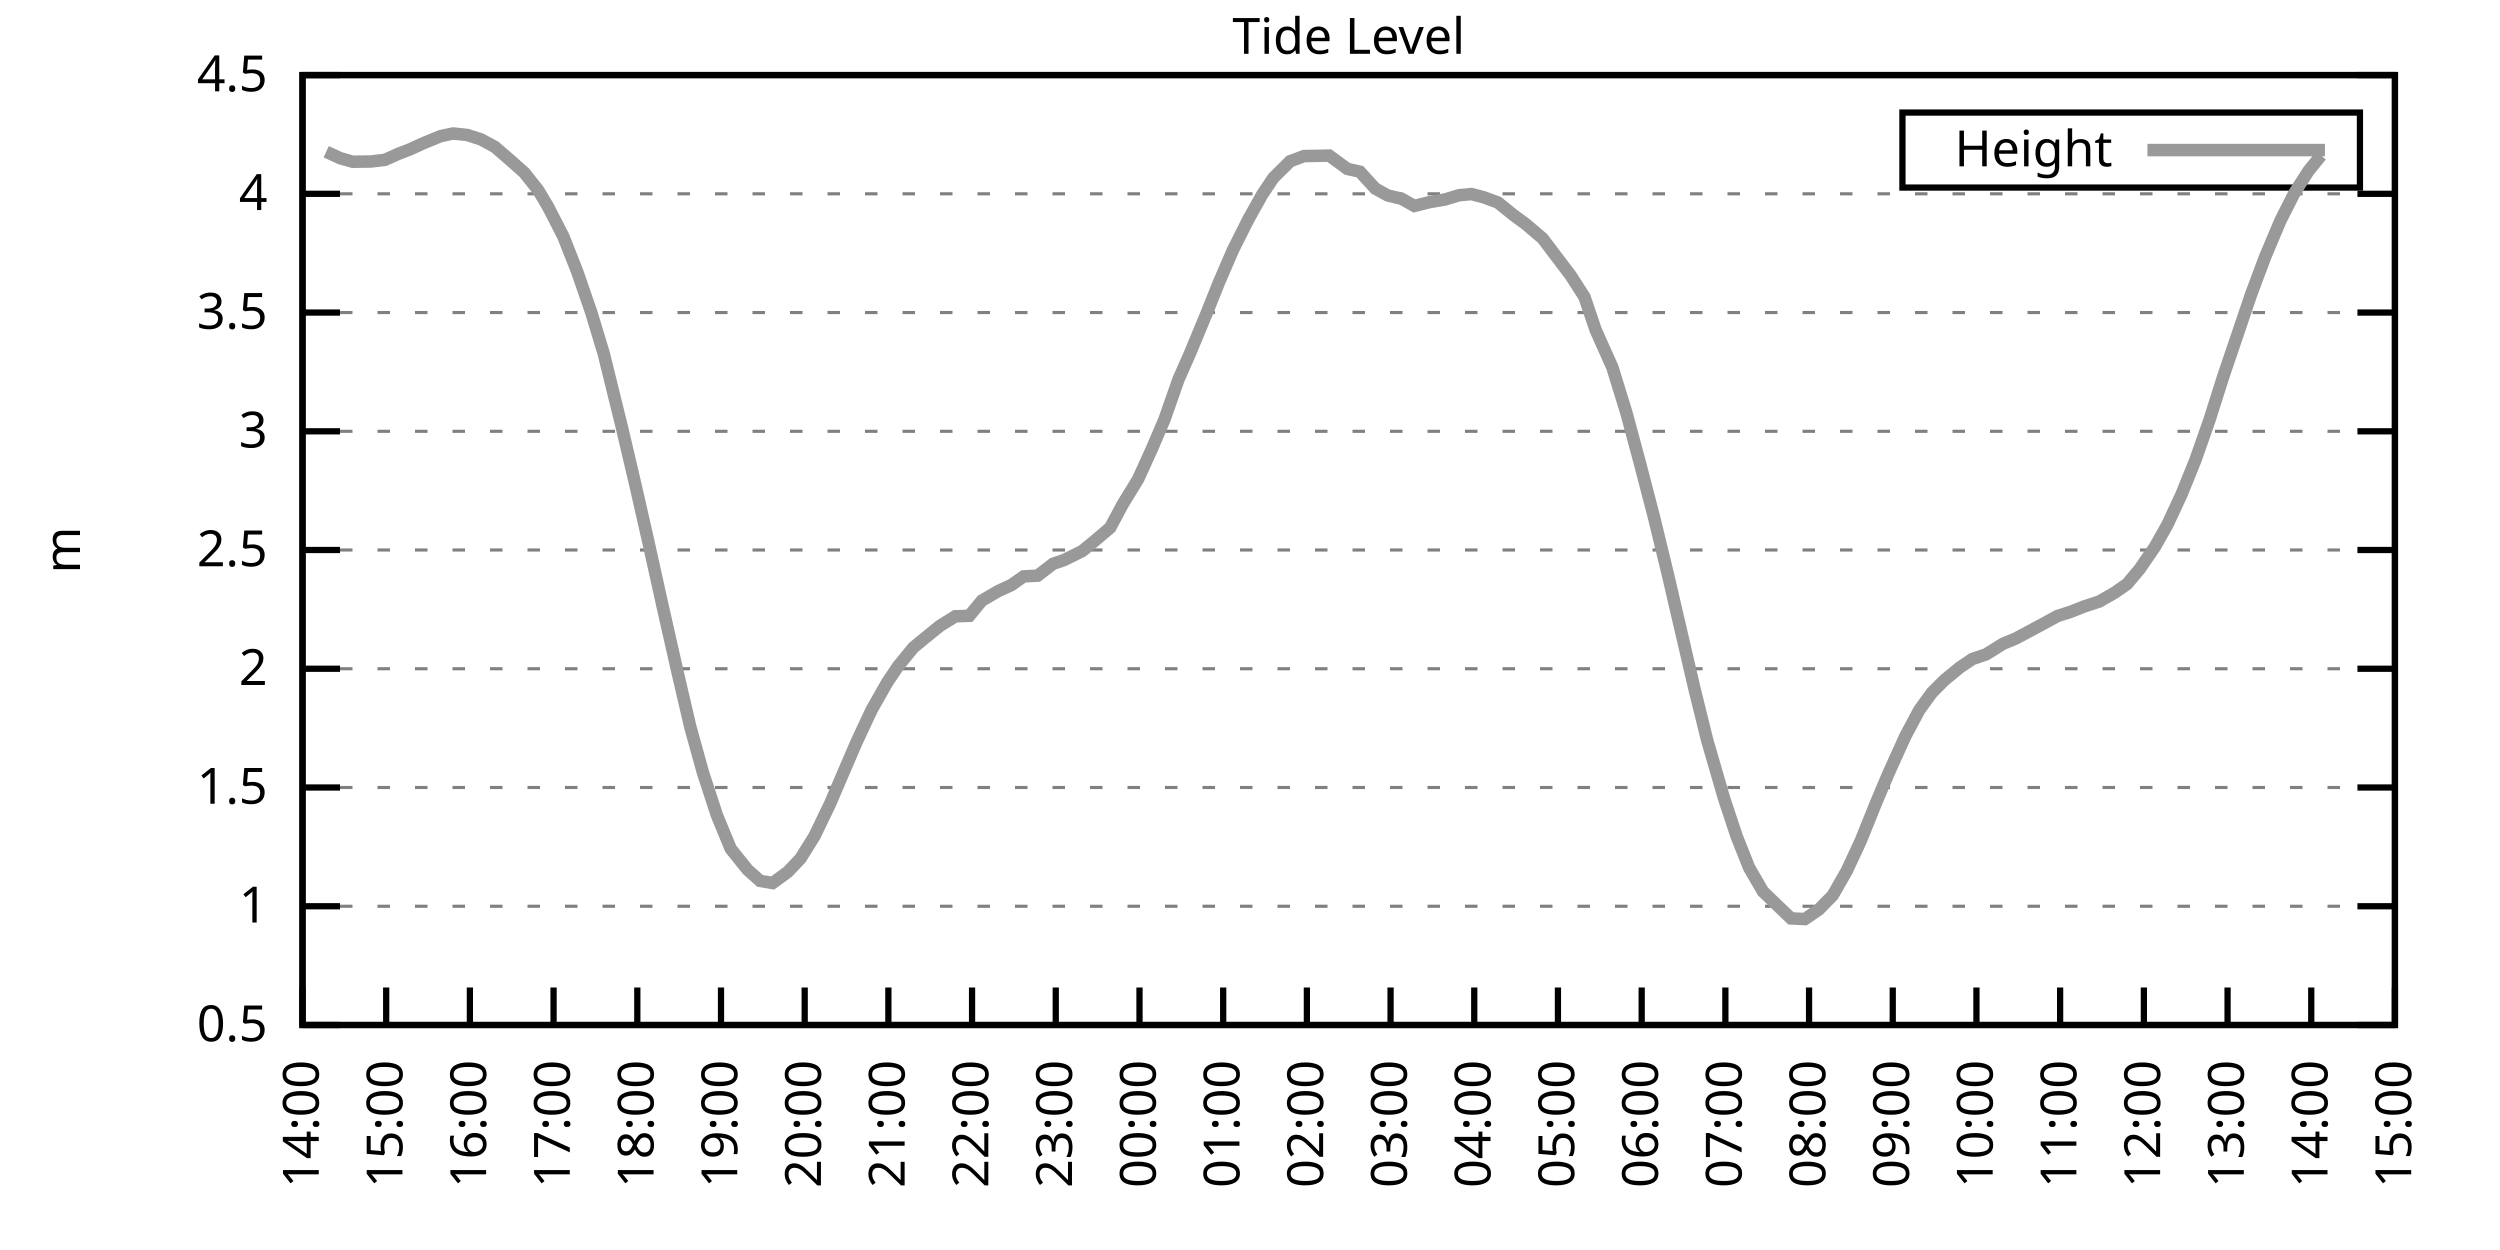
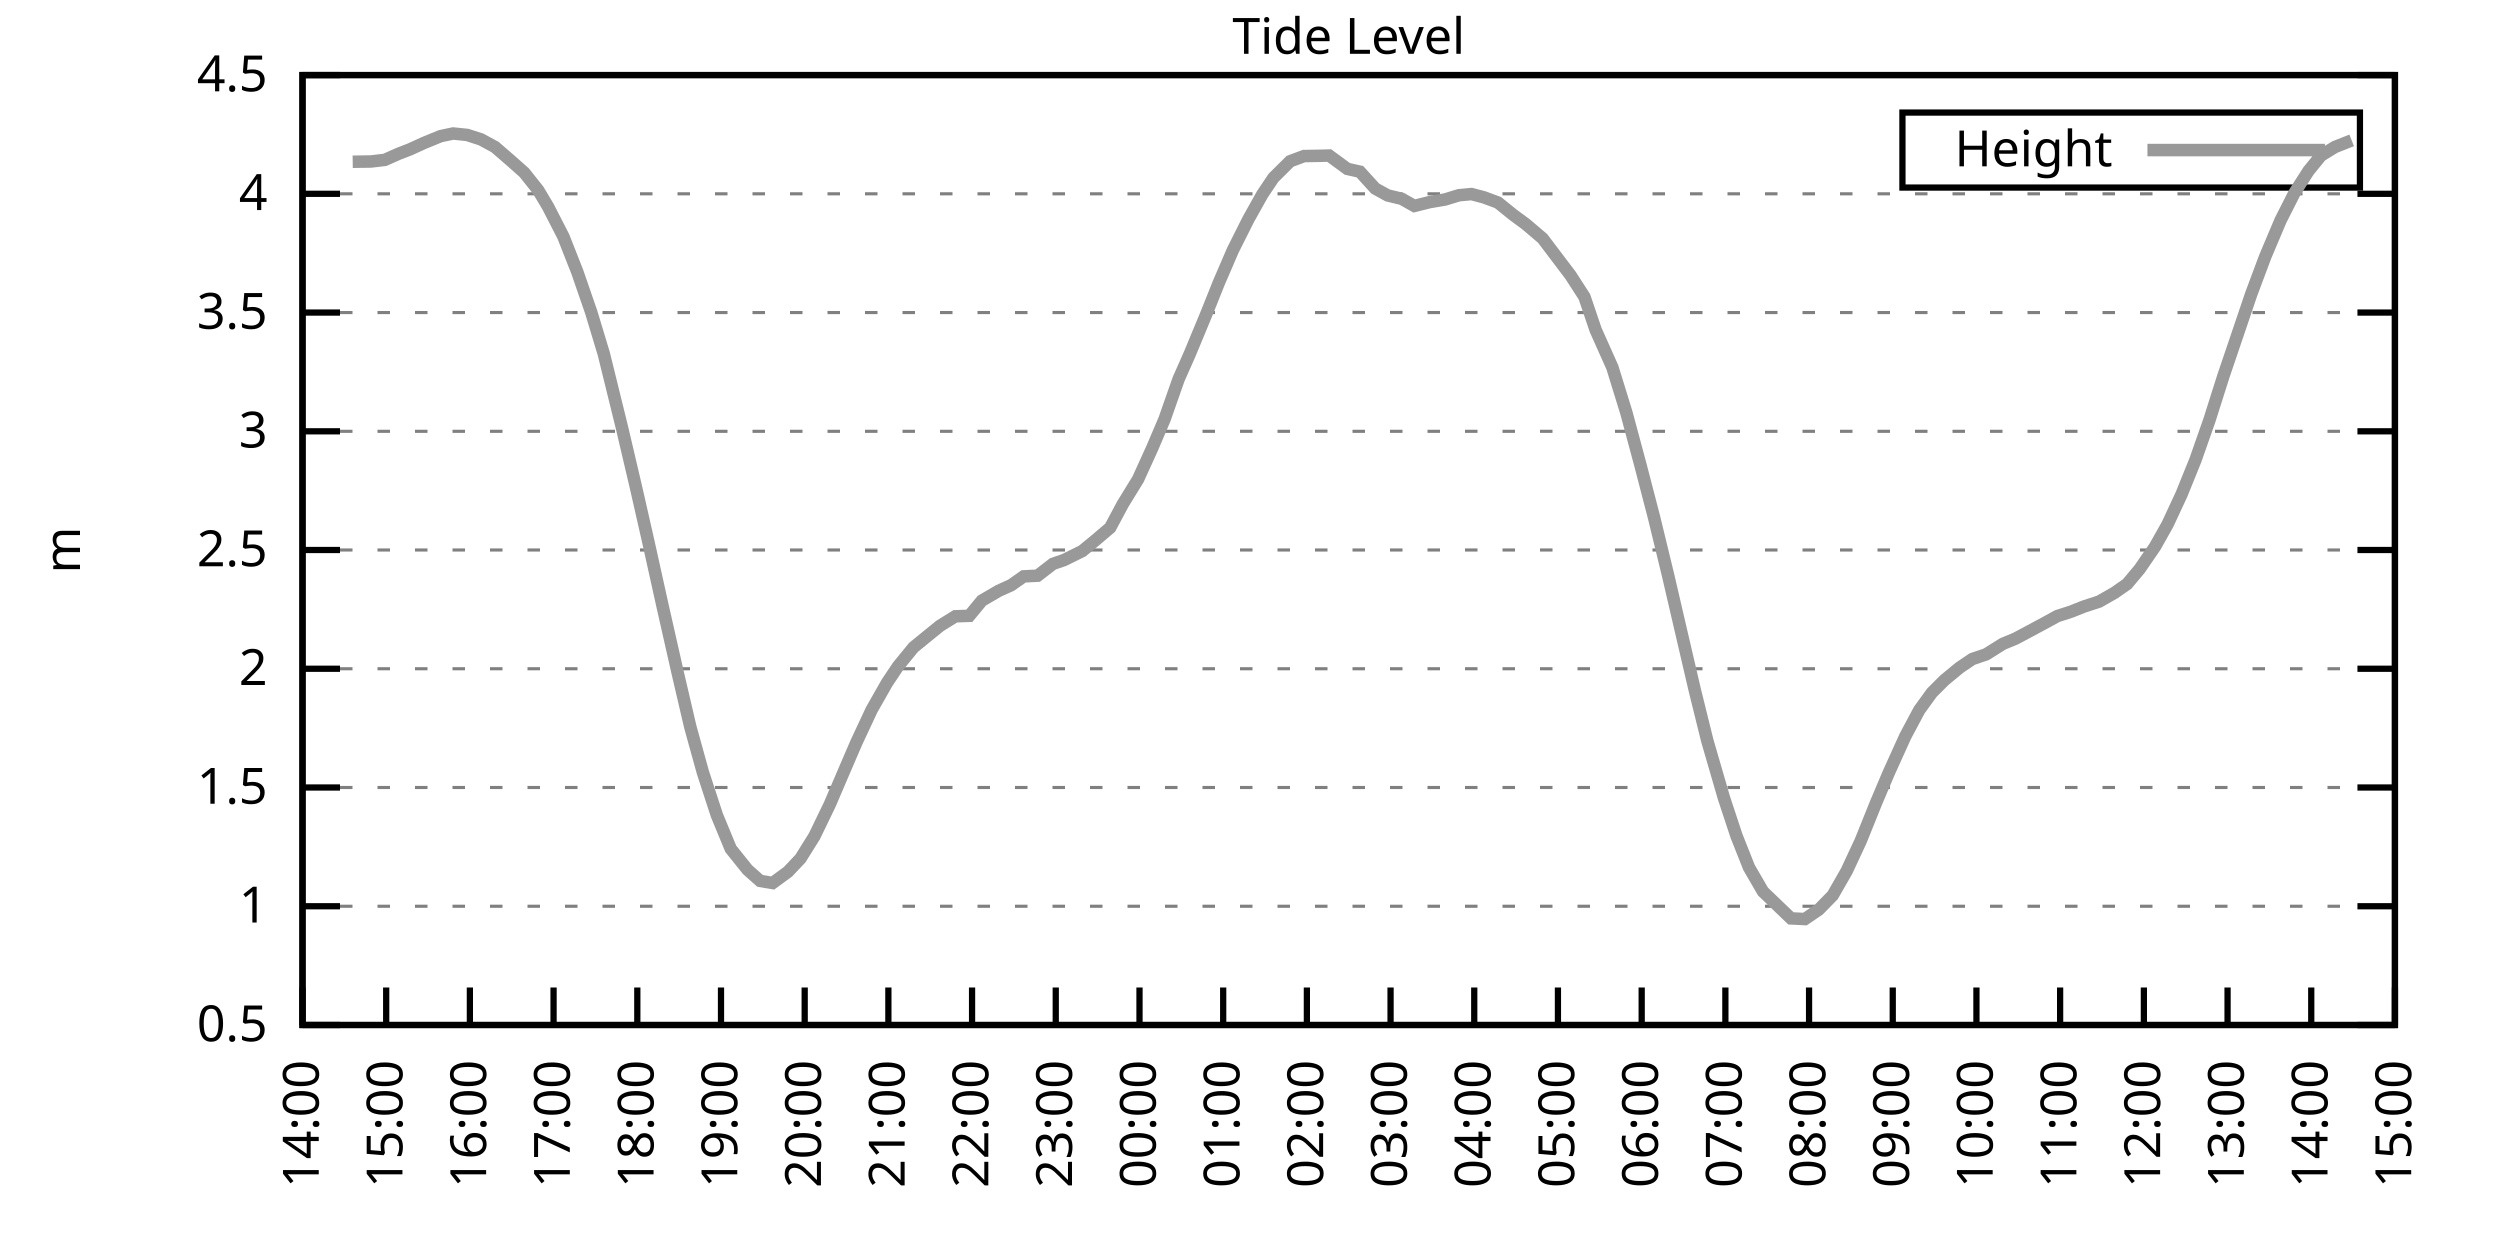
<svg xmlns="http://www.w3.org/2000/svg" xmlns:xlink="http://www.w3.org/1999/xlink" width="400" height="200" viewBox="0 0 400 200">
  <g id="gnuplot_canvas">
    <rect x="0" y="0" width="400" height="200" fill="none" />
    <defs>
      <circle id="gpDot" r="0.5" stroke-width="0.5" stroke="currentColor" />
      <path id="gpPt0" stroke-width="0.333" stroke="currentColor" d="M-1,0 h2 M0,-1 v2" />
      <path id="gpPt1" stroke-width="0.333" stroke="currentColor" d="M-1,-1 L1,1 M1,-1 L-1,1" />
      <path id="gpPt2" stroke-width="0.333" stroke="currentColor" d="M-1,0 L1,0 M0,-1 L0,1 M-1,-1 L1,1 M-1,1 L1,-1" />
      <rect id="gpPt3" stroke-width="0.333" stroke="currentColor" x="-1" y="-1" width="2" height="2" />
      <rect id="gpPt4" stroke-width="0.333" stroke="currentColor" fill="currentColor" x="-1" y="-1" width="2" height="2" />
      <circle id="gpPt5" stroke-width="0.333" stroke="currentColor" cx="0" cy="0" r="1" />
      <use xlink:href="#gpPt5" id="gpPt6" fill="currentColor" stroke="none" />
      <path id="gpPt7" stroke-width="0.333" stroke="currentColor" d="M0,-1.33 L-1.33,0.67 L1.33,0.67 z" />
      <use xlink:href="#gpPt7" id="gpPt8" fill="currentColor" stroke="none" />
      <use xlink:href="#gpPt7" id="gpPt9" stroke="currentColor" transform="rotate(180)" />
      <use xlink:href="#gpPt9" id="gpPt10" fill="currentColor" stroke="none" />
      <use xlink:href="#gpPt3" id="gpPt11" stroke="currentColor" transform="rotate(45)" />
      <use xlink:href="#gpPt11" id="gpPt12" fill="currentColor" stroke="none" />
      <path id="gpPt13" stroke-width="0.333" stroke="currentColor" d="M0,1.330 L1.265,0.411 L0.782,-1.067 L-0.782,-1.076 L-1.265,0.411 z" />
      <use xlink:href="#gpPt13" id="gpPt14" fill="currentColor" stroke="none" />
      <filter id="textbox" filterUnits="objectBoundingBox" x="0" y="0" height="1" width="1">
        <feFlood flood-color="white" flood-opacity="1" result="bgnd" />
        <feComposite in="SourceGraphic" in2="bgnd" operator="atop" />
      </filter>
      <filter id="greybox" filterUnits="objectBoundingBox" x="0" y="0" height="1" width="1">
        <feFlood flood-color="lightgrey" flood-opacity="1" result="grey" />
        <feComposite in="SourceGraphic" in2="grey" operator="atop" />
      </filter>
    </defs>
    <g fill="none" color="white" stroke="currentColor" stroke-width="1.00" stroke-linecap="butt" stroke-linejoin="miter">
</g>
    <g fill="none" color="black" stroke="currentColor" stroke-width="1.00" stroke-linecap="butt" stroke-linejoin="miter">
      <g stroke="none" shape-rendering="crispEdges">
        <polygon fill="rgb(255, 255, 255)" points="48.40,164.00 383.18,164.00 383.18,12.02 48.40,12.02 " />
      </g>
    </g>
    <g fill="none" color="black" stroke="currentColor" stroke-width="1.00" stroke-linecap="butt" stroke-linejoin="miter">
</g>
    <g fill="none" color="black" stroke="black" stroke-width="0.50" stroke-linecap="butt" stroke-linejoin="miter">
</g>
    <g fill="none" color="gray" stroke="currentColor" stroke-width="0.50" stroke-linecap="butt" stroke-linejoin="miter">
      <path stroke="gray" stroke-dasharray="2,4" class="gridline" d="M48.40,164.00 L383.19,164.00  " />
    </g>
    <g fill="none" color="gray" stroke="gray" stroke-width="1.00" stroke-linecap="butt" stroke-linejoin="miter">
</g>
    <g fill="none" color="black" stroke="currentColor" stroke-width="1.00" stroke-linecap="butt" stroke-linejoin="miter">
      <path stroke="black" d="M48.40,164.00 L54.40,164.00 M383.19,164.00 L377.19,164.00  " />
      <g transform="translate(42.80,166.60)" stroke="none" fill="black" font-family="Sans" font-size="8.00" text-anchor="end">
        <text>
          <tspan font-family="Sans"> 0.5</tspan>
        </text>
      </g>
    </g>
    <g fill="none" color="black" stroke="currentColor" stroke-width="1.00" stroke-linecap="butt" stroke-linejoin="miter">
</g>
    <g fill="none" color="black" stroke="black" stroke-width="0.50" stroke-linecap="butt" stroke-linejoin="miter">
</g>
    <g fill="none" color="gray" stroke="currentColor" stroke-width="0.50" stroke-linecap="butt" stroke-linejoin="miter">
      <path stroke="gray" stroke-dasharray="2,4" class="gridline" d="M48.40,145.00 L383.19,145.00  " />
    </g>
    <g fill="none" color="gray" stroke="gray" stroke-width="1.00" stroke-linecap="butt" stroke-linejoin="miter">
</g>
    <g fill="none" color="black" stroke="currentColor" stroke-width="1.00" stroke-linecap="butt" stroke-linejoin="miter">
      <path stroke="black" d="M48.40,145.00 L54.40,145.00 M383.19,145.00 L377.19,145.00  " />
      <g transform="translate(42.80,147.60)" stroke="none" fill="black" font-family="Sans" font-size="8.00" text-anchor="end">
        <text>
          <tspan font-family="Sans"> 1</tspan>
        </text>
      </g>
    </g>
    <g fill="none" color="black" stroke="currentColor" stroke-width="1.00" stroke-linecap="butt" stroke-linejoin="miter">
</g>
    <g fill="none" color="black" stroke="black" stroke-width="0.50" stroke-linecap="butt" stroke-linejoin="miter">
</g>
    <g fill="none" color="gray" stroke="currentColor" stroke-width="0.50" stroke-linecap="butt" stroke-linejoin="miter">
      <path stroke="gray" stroke-dasharray="2,4" class="gridline" d="M48.40,126.00 L383.19,126.00  " />
    </g>
    <g fill="none" color="gray" stroke="gray" stroke-width="1.00" stroke-linecap="butt" stroke-linejoin="miter">
</g>
    <g fill="none" color="black" stroke="currentColor" stroke-width="1.00" stroke-linecap="butt" stroke-linejoin="miter">
      <path stroke="black" d="M48.40,126.00 L54.40,126.00 M383.19,126.00 L377.19,126.00  " />
      <g transform="translate(42.80,128.60)" stroke="none" fill="black" font-family="Sans" font-size="8.00" text-anchor="end">
        <text>
          <tspan font-family="Sans"> 1.5</tspan>
        </text>
      </g>
    </g>
    <g fill="none" color="black" stroke="currentColor" stroke-width="1.00" stroke-linecap="butt" stroke-linejoin="miter">
</g>
    <g fill="none" color="black" stroke="black" stroke-width="0.50" stroke-linecap="butt" stroke-linejoin="miter">
</g>
    <g fill="none" color="gray" stroke="currentColor" stroke-width="0.50" stroke-linecap="butt" stroke-linejoin="miter">
      <path stroke="gray" stroke-dasharray="2,4" class="gridline" d="M48.40,107.00 L383.19,107.00  " />
    </g>
    <g fill="none" color="gray" stroke="gray" stroke-width="1.00" stroke-linecap="butt" stroke-linejoin="miter">
</g>
    <g fill="none" color="black" stroke="currentColor" stroke-width="1.00" stroke-linecap="butt" stroke-linejoin="miter">
      <path stroke="black" d="M48.40,107.00 L54.40,107.00 M383.19,107.00 L377.19,107.00  " />
      <g transform="translate(42.80,109.60)" stroke="none" fill="black" font-family="Sans" font-size="8.00" text-anchor="end">
        <text>
          <tspan font-family="Sans"> 2</tspan>
        </text>
      </g>
    </g>
    <g fill="none" color="black" stroke="currentColor" stroke-width="1.00" stroke-linecap="butt" stroke-linejoin="miter">
</g>
    <g fill="none" color="black" stroke="black" stroke-width="0.50" stroke-linecap="butt" stroke-linejoin="miter">
</g>
    <g fill="none" color="gray" stroke="currentColor" stroke-width="0.50" stroke-linecap="butt" stroke-linejoin="miter">
      <path stroke="gray" stroke-dasharray="2,4" class="gridline" d="M48.40,88.00 L383.19,88.00  " />
    </g>
    <g fill="none" color="gray" stroke="gray" stroke-width="1.00" stroke-linecap="butt" stroke-linejoin="miter">
</g>
    <g fill="none" color="black" stroke="currentColor" stroke-width="1.00" stroke-linecap="butt" stroke-linejoin="miter">
      <path stroke="black" d="M48.40,88.00 L54.40,88.00 M383.19,88.00 L377.19,88.00  " />
      <g transform="translate(42.80,90.60)" stroke="none" fill="black" font-family="Sans" font-size="8.00" text-anchor="end">
        <text>
          <tspan font-family="Sans"> 2.5</tspan>
        </text>
      </g>
    </g>
    <g fill="none" color="black" stroke="currentColor" stroke-width="1.00" stroke-linecap="butt" stroke-linejoin="miter">
</g>
    <g fill="none" color="black" stroke="black" stroke-width="0.50" stroke-linecap="butt" stroke-linejoin="miter">
</g>
    <g fill="none" color="gray" stroke="currentColor" stroke-width="0.50" stroke-linecap="butt" stroke-linejoin="miter">
      <path stroke="gray" stroke-dasharray="2,4" class="gridline" d="M48.40,69.01 L383.19,69.01  " />
    </g>
    <g fill="none" color="gray" stroke="gray" stroke-width="1.00" stroke-linecap="butt" stroke-linejoin="miter">
</g>
    <g fill="none" color="black" stroke="currentColor" stroke-width="1.00" stroke-linecap="butt" stroke-linejoin="miter">
      <path stroke="black" d="M48.40,69.01 L54.40,69.01 M383.19,69.01 L377.19,69.01  " />
      <g transform="translate(42.80,71.61)" stroke="none" fill="black" font-family="Sans" font-size="8.00" text-anchor="end">
        <text>
          <tspan font-family="Sans"> 3</tspan>
        </text>
      </g>
    </g>
    <g fill="none" color="black" stroke="currentColor" stroke-width="1.00" stroke-linecap="butt" stroke-linejoin="miter">
</g>
    <g fill="none" color="black" stroke="black" stroke-width="0.50" stroke-linecap="butt" stroke-linejoin="miter">
</g>
    <g fill="none" color="gray" stroke="currentColor" stroke-width="0.50" stroke-linecap="butt" stroke-linejoin="miter">
      <path stroke="gray" stroke-dasharray="2,4" class="gridline" d="M48.40,50.01 L383.19,50.01  " />
    </g>
    <g fill="none" color="gray" stroke="gray" stroke-width="1.00" stroke-linecap="butt" stroke-linejoin="miter">
</g>
    <g fill="none" color="black" stroke="currentColor" stroke-width="1.00" stroke-linecap="butt" stroke-linejoin="miter">
      <path stroke="black" d="M48.40,50.01 L54.40,50.01 M383.19,50.01 L377.19,50.01  " />
      <g transform="translate(42.80,52.61)" stroke="none" fill="black" font-family="Sans" font-size="8.00" text-anchor="end">
        <text>
          <tspan font-family="Sans"> 3.5</tspan>
        </text>
      </g>
    </g>
    <g fill="none" color="black" stroke="currentColor" stroke-width="1.00" stroke-linecap="butt" stroke-linejoin="miter">
</g>
    <g fill="none" color="black" stroke="black" stroke-width="0.50" stroke-linecap="butt" stroke-linejoin="miter">
</g>
    <g fill="none" color="gray" stroke="currentColor" stroke-width="0.50" stroke-linecap="butt" stroke-linejoin="miter">
      <path stroke="gray" stroke-dasharray="2,4" class="gridline" d="M48.40,31.01 L383.19,31.01  " />
    </g>
    <g fill="none" color="gray" stroke="gray" stroke-width="1.00" stroke-linecap="butt" stroke-linejoin="miter">
</g>
    <g fill="none" color="black" stroke="currentColor" stroke-width="1.00" stroke-linecap="butt" stroke-linejoin="miter">
      <path stroke="black" d="M48.40,31.01 L54.40,31.01 M383.19,31.01 L377.19,31.01  " />
      <g transform="translate(42.80,33.61)" stroke="none" fill="black" font-family="Sans" font-size="8.00" text-anchor="end">
        <text>
          <tspan font-family="Sans"> 4</tspan>
        </text>
      </g>
    </g>
    <g fill="none" color="black" stroke="currentColor" stroke-width="1.00" stroke-linecap="butt" stroke-linejoin="miter">
</g>
    <g fill="none" color="black" stroke="black" stroke-width="0.50" stroke-linecap="butt" stroke-linejoin="miter">
</g>
    <g fill="none" color="gray" stroke="currentColor" stroke-width="0.50" stroke-linecap="butt" stroke-linejoin="miter">
      <path stroke="gray" stroke-dasharray="2,4" class="gridline" d="M48.40,12.01 L383.19,12.01  " />
    </g>
    <g fill="none" color="gray" stroke="gray" stroke-width="1.00" stroke-linecap="butt" stroke-linejoin="miter">
</g>
    <g fill="none" color="black" stroke="currentColor" stroke-width="1.00" stroke-linecap="butt" stroke-linejoin="miter">
      <path stroke="black" d="M48.40,12.01 L54.40,12.01 M383.19,12.01 L377.19,12.01  " />
      <g transform="translate(42.80,14.61)" stroke="none" fill="black" font-family="Sans" font-size="8.00" text-anchor="end">
        <text>
          <tspan font-family="Sans"> 4.5</tspan>
        </text>
      </g>
    </g>
    <g fill="none" color="black" stroke="currentColor" stroke-width="1.00" stroke-linecap="butt" stroke-linejoin="miter">
      <path stroke="black" d="M48.40,164.00 L48.40,158.00  " />
      <g transform="translate(51.00,169.60) rotate(270.00)" stroke="none" fill="black" font-family="Sans" font-size="8.00" text-anchor="end">
        <text>
          <tspan font-family="Sans">14:00</tspan>
        </text>
      </g>
    </g>
    <g fill="none" color="black" stroke="currentColor" stroke-width="1.00" stroke-linecap="butt" stroke-linejoin="miter">
      <path stroke="black" d="M61.79,164.00 L61.79,158.00  " />
      <g transform="translate(64.39,169.60) rotate(270.00)" stroke="none" fill="black" font-family="Sans" font-size="8.00" text-anchor="end">
        <text>
          <tspan font-family="Sans">15:00</tspan>
        </text>
      </g>
    </g>
    <g fill="none" color="black" stroke="currentColor" stroke-width="1.00" stroke-linecap="butt" stroke-linejoin="miter">
      <path stroke="black" d="M75.18,164.00 L75.18,158.00  " />
      <g transform="translate(77.78,169.60) rotate(270.00)" stroke="none" fill="black" font-family="Sans" font-size="8.00" text-anchor="end">
        <text>
          <tspan font-family="Sans">16:00</tspan>
        </text>
      </g>
    </g>
    <g fill="none" color="black" stroke="currentColor" stroke-width="1.00" stroke-linecap="butt" stroke-linejoin="miter">
      <path stroke="black" d="M88.57,164.00 L88.57,158.00  " />
      <g transform="translate(91.17,169.60) rotate(270.00)" stroke="none" fill="black" font-family="Sans" font-size="8.00" text-anchor="end">
        <text>
          <tspan font-family="Sans">17:00</tspan>
        </text>
      </g>
    </g>
    <g fill="none" color="black" stroke="currentColor" stroke-width="1.00" stroke-linecap="butt" stroke-linejoin="miter">
      <path stroke="black" d="M101.97,164.00 L101.97,158.00  " />
      <g transform="translate(104.57,169.60) rotate(270.00)" stroke="none" fill="black" font-family="Sans" font-size="8.00" text-anchor="end">
        <text>
          <tspan font-family="Sans">18:00</tspan>
        </text>
      </g>
    </g>
    <g fill="none" color="black" stroke="currentColor" stroke-width="1.00" stroke-linecap="butt" stroke-linejoin="miter">
      <path stroke="black" d="M115.36,164.00 L115.36,158.00  " />
      <g transform="translate(117.96,169.60) rotate(270.00)" stroke="none" fill="black" font-family="Sans" font-size="8.00" text-anchor="end">
        <text>
          <tspan font-family="Sans">19:00</tspan>
        </text>
      </g>
    </g>
    <g fill="none" color="black" stroke="currentColor" stroke-width="1.00" stroke-linecap="butt" stroke-linejoin="miter">
      <path stroke="black" d="M128.75,164.00 L128.75,158.00  " />
      <g transform="translate(131.35,169.60) rotate(270.00)" stroke="none" fill="black" font-family="Sans" font-size="8.00" text-anchor="end">
        <text>
          <tspan font-family="Sans">20:00</tspan>
        </text>
      </g>
    </g>
    <g fill="none" color="black" stroke="currentColor" stroke-width="1.00" stroke-linecap="butt" stroke-linejoin="miter">
      <path stroke="black" d="M142.14,164.00 L142.14,158.00  " />
      <g transform="translate(144.74,169.60) rotate(270.00)" stroke="none" fill="black" font-family="Sans" font-size="8.00" text-anchor="end">
        <text>
          <tspan font-family="Sans">21:00</tspan>
        </text>
      </g>
    </g>
    <g fill="none" color="black" stroke="currentColor" stroke-width="1.00" stroke-linecap="butt" stroke-linejoin="miter">
      <path stroke="black" d="M155.53,164.00 L155.53,158.00  " />
      <g transform="translate(158.13,169.60) rotate(270.00)" stroke="none" fill="black" font-family="Sans" font-size="8.00" text-anchor="end">
        <text>
          <tspan font-family="Sans">22:00</tspan>
        </text>
      </g>
    </g>
    <g fill="none" color="black" stroke="currentColor" stroke-width="1.00" stroke-linecap="butt" stroke-linejoin="miter">
      <path stroke="black" d="M168.92,164.00 L168.92,158.00  " />
      <g transform="translate(171.52,169.60) rotate(270.00)" stroke="none" fill="black" font-family="Sans" font-size="8.00" text-anchor="end">
        <text>
          <tspan font-family="Sans">23:00</tspan>
        </text>
      </g>
    </g>
    <g fill="none" color="black" stroke="currentColor" stroke-width="1.00" stroke-linecap="butt" stroke-linejoin="miter">
      <path stroke="black" d="M182.32,164.00 L182.32,158.00  " />
      <g transform="translate(184.92,169.60) rotate(270.00)" stroke="none" fill="black" font-family="Sans" font-size="8.00" text-anchor="end">
        <text>
          <tspan font-family="Sans">00:00</tspan>
        </text>
      </g>
    </g>
    <g fill="none" color="black" stroke="currentColor" stroke-width="1.00" stroke-linecap="butt" stroke-linejoin="miter">
      <path stroke="black" d="M195.71,164.00 L195.71,158.00  " />
      <g transform="translate(198.31,169.60) rotate(270.00)" stroke="none" fill="black" font-family="Sans" font-size="8.00" text-anchor="end">
        <text>
          <tspan font-family="Sans">01:00</tspan>
        </text>
      </g>
    </g>
    <g fill="none" color="black" stroke="currentColor" stroke-width="1.00" stroke-linecap="butt" stroke-linejoin="miter">
      <path stroke="black" d="M209.10,164.00 L209.10,158.00  " />
      <g transform="translate(211.70,169.60) rotate(270.00)" stroke="none" fill="black" font-family="Sans" font-size="8.00" text-anchor="end">
        <text>
          <tspan font-family="Sans">02:00</tspan>
        </text>
      </g>
    </g>
    <g fill="none" color="black" stroke="currentColor" stroke-width="1.00" stroke-linecap="butt" stroke-linejoin="miter">
      <path stroke="black" d="M222.49,164.00 L222.49,158.00  " />
      <g transform="translate(225.09,169.60) rotate(270.00)" stroke="none" fill="black" font-family="Sans" font-size="8.00" text-anchor="end">
        <text>
          <tspan font-family="Sans">03:00</tspan>
        </text>
      </g>
    </g>
    <g fill="none" color="black" stroke="currentColor" stroke-width="1.00" stroke-linecap="butt" stroke-linejoin="miter">
      <path stroke="black" d="M235.88,164.00 L235.88,158.00  " />
      <g transform="translate(238.48,169.60) rotate(270.00)" stroke="none" fill="black" font-family="Sans" font-size="8.00" text-anchor="end">
        <text>
          <tspan font-family="Sans">04:00</tspan>
        </text>
      </g>
    </g>
    <g fill="none" color="black" stroke="currentColor" stroke-width="1.00" stroke-linecap="butt" stroke-linejoin="miter">
      <path stroke="black" d="M249.27,164.00 L249.27,158.00  " />
      <g transform="translate(251.87,169.60) rotate(270.00)" stroke="none" fill="black" font-family="Sans" font-size="8.00" text-anchor="end">
        <text>
          <tspan font-family="Sans">05:00</tspan>
        </text>
      </g>
    </g>
    <g fill="none" color="black" stroke="currentColor" stroke-width="1.00" stroke-linecap="butt" stroke-linejoin="miter">
      <path stroke="black" d="M262.67,164.00 L262.67,158.00  " />
      <g transform="translate(265.27,169.60) rotate(270.00)" stroke="none" fill="black" font-family="Sans" font-size="8.00" text-anchor="end">
        <text>
          <tspan font-family="Sans">06:00</tspan>
        </text>
      </g>
    </g>
    <g fill="none" color="black" stroke="currentColor" stroke-width="1.00" stroke-linecap="butt" stroke-linejoin="miter">
      <path stroke="black" d="M276.06,164.00 L276.06,158.00  " />
      <g transform="translate(278.66,169.60) rotate(270.00)" stroke="none" fill="black" font-family="Sans" font-size="8.00" text-anchor="end">
        <text>
          <tspan font-family="Sans">07:00</tspan>
        </text>
      </g>
    </g>
    <g fill="none" color="black" stroke="currentColor" stroke-width="1.00" stroke-linecap="butt" stroke-linejoin="miter">
      <path stroke="black" d="M289.45,164.00 L289.45,158.00  " />
      <g transform="translate(292.05,169.60) rotate(270.00)" stroke="none" fill="black" font-family="Sans" font-size="8.00" text-anchor="end">
        <text>
          <tspan font-family="Sans">08:00</tspan>
        </text>
      </g>
    </g>
    <g fill="none" color="black" stroke="currentColor" stroke-width="1.00" stroke-linecap="butt" stroke-linejoin="miter">
      <path stroke="black" d="M302.84,164.00 L302.84,158.00  " />
      <g transform="translate(305.44,169.60) rotate(270.00)" stroke="none" fill="black" font-family="Sans" font-size="8.00" text-anchor="end">
        <text>
          <tspan font-family="Sans">09:00</tspan>
        </text>
      </g>
    </g>
    <g fill="none" color="black" stroke="currentColor" stroke-width="1.00" stroke-linecap="butt" stroke-linejoin="miter">
      <path stroke="black" d="M316.23,164.00 L316.23,158.00  " />
      <g transform="translate(318.83,169.60) rotate(270.00)" stroke="none" fill="black" font-family="Sans" font-size="8.00" text-anchor="end">
        <text>
          <tspan font-family="Sans">10:00</tspan>
        </text>
      </g>
    </g>
    <g fill="none" color="black" stroke="currentColor" stroke-width="1.00" stroke-linecap="butt" stroke-linejoin="miter">
      <path stroke="black" d="M329.62,164.00 L329.62,158.00  " />
      <g transform="translate(332.22,169.60) rotate(270.00)" stroke="none" fill="black" font-family="Sans" font-size="8.00" text-anchor="end">
        <text>
          <tspan font-family="Sans">11:00</tspan>
        </text>
      </g>
    </g>
    <g fill="none" color="black" stroke="currentColor" stroke-width="1.00" stroke-linecap="butt" stroke-linejoin="miter">
      <path stroke="black" d="M343.02,164.00 L343.02,158.00  " />
      <g transform="translate(345.62,169.60) rotate(270.00)" stroke="none" fill="black" font-family="Sans" font-size="8.00" text-anchor="end">
        <text>
          <tspan font-family="Sans">12:00</tspan>
        </text>
      </g>
    </g>
    <g fill="none" color="black" stroke="currentColor" stroke-width="1.00" stroke-linecap="butt" stroke-linejoin="miter">
      <path stroke="black" d="M356.41,164.00 L356.41,158.00  " />
      <g transform="translate(359.01,169.60) rotate(270.00)" stroke="none" fill="black" font-family="Sans" font-size="8.00" text-anchor="end">
        <text>
          <tspan font-family="Sans">13:00</tspan>
        </text>
      </g>
    </g>
    <g fill="none" color="black" stroke="currentColor" stroke-width="1.00" stroke-linecap="butt" stroke-linejoin="miter">
      <path stroke="black" d="M369.80,164.00 L369.80,158.00  " />
      <g transform="translate(372.40,169.60) rotate(270.00)" stroke="none" fill="black" font-family="Sans" font-size="8.00" text-anchor="end">
        <text>
          <tspan font-family="Sans">14:00</tspan>
        </text>
      </g>
    </g>
    <g fill="none" color="black" stroke="currentColor" stroke-width="1.00" stroke-linecap="butt" stroke-linejoin="miter">
      <path stroke="black" d="M383.19,164.00 L383.19,158.00  " />
      <g transform="translate(385.79,169.60) rotate(270.00)" stroke="none" fill="black" font-family="Sans" font-size="8.00" text-anchor="end">
        <text>
          <tspan font-family="Sans">15:00</tspan>
        </text>
      </g>
    </g>
    <g fill="none" color="black" stroke="currentColor" stroke-width="1.00" stroke-linecap="butt" stroke-linejoin="miter">
</g>
    <g fill="none" color="black" stroke="currentColor" stroke-width="1.00" stroke-linecap="butt" stroke-linejoin="miter">
      <path stroke="black" d="M48.40,12.01 L48.40,164.00 L383.19,164.00 L383.19,12.01 L48.40,12.01 Z  " />
    </g>
    <g fill="none" color="black" stroke="currentColor" stroke-width="1.00" stroke-linecap="butt" stroke-linejoin="miter">
</g>
    <g fill="none" color="black" stroke="currentColor" stroke-width="1.00" stroke-linecap="butt" stroke-linejoin="miter">
      <path stroke="black" d="M304.39,30.01 L304.39,18.01 L377.59,18.01 L377.59,30.01 L304.39,30.01 Z  " />
    </g>
    <g id="Tide_level_plot_1">
      <g fill="none" color="white" stroke="black" stroke-width="2.00" stroke-linecap="butt" stroke-linejoin="miter">
</g>
      <g fill="none" color="black" stroke="currentColor" stroke-width="2.00" stroke-linecap="butt" stroke-linejoin="miter">
        <g transform="translate(337.99,26.61)" stroke="none" fill="black" font-family="Sans" font-size="8.00" text-anchor="end">
          <text>
            <tspan font-family="Sans">Height</tspan>
          </text>
        </g>
      </g>
      <g fill="none" color="black" stroke="currentColor" stroke-width="2.00" stroke-linecap="butt" stroke-linejoin="miter">
-         <path stroke="rgb(153, 153, 153)" d="M343.59,24.01 L371.99,24.01 M52.19,24.28 L54.43,25.31 L56.43,25.88 L59.34,25.84 L61.57,25.58 L63.80,24.59   L65.59,23.90 L67.82,22.88 L70.50,21.78 L72.50,21.36 L74.74,21.59 L76.97,22.31 L79.20,23.52 L81.66,25.65   L83.89,27.63 L86.12,30.44 L87.68,33.06 L90.14,37.85 L92.37,43.51 L94.60,49.97 L96.61,56.62 L99.51,68.40   L101.74,77.90 L103.75,86.75 L105.98,96.82 L108.44,107.69 L110.45,116.31 L112.46,123.57 L114.69,130.41 L116.92,135.81   L119.60,139.15 L121.61,140.94 L123.62,141.28 L126.07,139.49 L128.08,137.36 L130.31,133.79 L132.77,128.70 L135.00,123.49   L137.01,118.82 L139.46,113.58 L141.92,109.25 L143.70,106.59 L146.16,103.58 L148.39,101.76 L150.40,100.13 L152.85,98.61   L155.09,98.53 L157.10,96.10 L159.77,94.54 L161.78,93.63 L163.79,92.22 L166.02,92.11 L168.48,90.21 L170.26,89.60   L173.17,88.16 L175.17,86.52 L177.63,84.43 L179.64,80.67 L182.09,76.68 L184.32,71.78 L186.33,67.07 L188.57,60.68   L190.35,56.66 L193.03,50.20 L195.04,45.18 L197.27,40.01 L199.73,35.11 L201.96,31.12 L203.74,28.46 L206.42,25.80   L208.65,24.97 L211.11,24.93 L212.67,24.89 L215.57,27.02 L217.58,27.47 L220.04,30.17 L222.04,31.27 L224.28,31.81   L226.29,32.95 L228.74,32.34 L231.20,31.92 L233.43,31.24 L235.44,31.05 L237.44,31.58 L239.68,32.41 L242.13,34.39   L244.14,35.87 L246.82,38.15 L251.28,44.04 L253.51,47.50 L255.30,52.78 L257.98,58.78 L260.21,66.00 L262.44,74.29   L264.67,82.88 L266.91,92.11 L268.92,100.77 L271.15,110.35 L273.16,118.48 L275.83,127.67 L277.84,133.75 L279.85,138.81   L282.08,142.65 L286.55,146.94 L288.78,147.05 L291.01,145.53 L293.24,143.25 L295.48,139.34 L297.71,134.55 L300.16,128.47   L302.17,123.72 L304.85,117.80 L307.08,113.62 L309.09,110.84 L311.10,108.83 L313.55,106.81 L315.56,105.45 L317.79,104.69   L320.47,103.01 L322.48,102.18 L324.49,101.11 L327.17,99.67 L329.18,98.57 L331.41,97.85 L333.42,97.05 L335.87,96.25   L338.33,94.84 L340.34,93.44 L342.35,91.04 L344.80,87.47 L346.81,83.90 L349.04,79.11 L351.27,73.60 L353.51,67.22   L355.74,60.19 L357.97,53.62 L360.20,47.04 L362.43,41.08 L364.89,35.26 L367.12,30.86 L369.35,27.36 L371.36,24.89    " />
+         <path stroke="rgb(153, 153, 153)" d="M343.59,24.01 L371.99,24.01 M56.43,25.88 L59.34,25.84 L61.57,25.58 L63.80,24.59 L65.59,23.90 L67.82,22.88   L70.50,21.78 L72.50,21.36 L74.74,21.59 L76.97,22.31 L79.20,23.52 L81.66,25.65 L83.89,27.63 L86.12,30.44   L87.68,33.06 L90.14,37.85 L92.37,43.51 L94.60,49.97 L96.61,56.62 L99.51,68.40 L101.74,77.90 L103.75,86.75   L105.98,96.82 L108.44,107.69 L110.45,116.31 L112.46,123.57 L114.69,130.41 L116.92,135.81 L119.60,139.15 L121.61,140.94   L123.62,141.28 L126.07,139.49 L128.08,137.36 L130.31,133.79 L132.77,128.70 L135.00,123.49 L137.01,118.82 L139.46,113.58   L141.92,109.25 L143.70,106.59 L146.16,103.58 L148.39,101.76 L150.40,100.13 L152.85,98.61 L155.09,98.53 L157.10,96.10   L159.77,94.54 L161.78,93.63 L163.79,92.22 L166.02,92.11 L168.48,90.21 L170.26,89.60 L173.17,88.16 L175.17,86.52   L177.63,84.43 L179.64,80.67 L182.09,76.68 L184.32,71.78 L186.33,67.07 L188.57,60.68 L190.35,56.66 L193.03,50.20   L195.04,45.18 L197.27,40.01 L199.73,35.11 L201.96,31.12 L203.74,28.46 L206.42,25.80 L208.65,24.97 L211.11,24.93   L212.67,24.89 L215.57,27.02 L217.58,27.47 L220.04,30.17 L222.04,31.27 L224.28,31.81 L226.29,32.95 L228.74,32.34   L231.20,31.92 L233.43,31.24 L235.44,31.05 L237.44,31.58 L239.68,32.41 L242.13,34.39 L244.14,35.87 L246.82,38.15   L251.28,44.04 L253.51,47.50 L255.30,52.78 L257.98,58.78 L260.21,66.00 L262.44,74.29 L264.67,82.88 L266.91,92.11   L268.92,100.77 L271.15,110.35 L273.16,118.48 L275.83,127.67 L277.84,133.75 L279.85,138.81 L282.08,142.65 L286.55,146.94   L288.78,147.05 L291.01,145.53 L293.24,143.25 L295.48,139.34 L297.71,134.55 L300.16,128.47 L302.17,123.72 L304.85,117.80   L307.08,113.62 L309.09,110.84 L311.10,108.83 L313.55,106.81 L315.56,105.45 L317.79,104.69 L320.47,103.01 L322.48,102.18   L324.49,101.11 L327.17,99.67 L329.18,98.57 L331.41,97.85 L333.42,97.05 L335.87,96.25 L338.33,94.84 L340.34,93.44   L342.35,91.04 L344.80,87.47 L346.81,83.90 L349.04,79.11 L351.27,73.60 L353.51,67.22 L355.74,60.19 L357.97,53.62   L360.20,47.04 L362.43,41.08 L364.89,35.26 L367.12,30.86 L369.35,27.36 L371.36,24.89 L373.59,23.52 L376.27,22.46    " />
      </g>
    </g>
    <g fill="none" color="black" stroke="currentColor" stroke-width="2.00" stroke-linecap="butt" stroke-linejoin="miter">
</g>
    <g fill="none" color="black" stroke="black" stroke-width="1.00" stroke-linecap="butt" stroke-linejoin="miter">
</g>
    <g fill="none" color="black" stroke="currentColor" stroke-width="1.00" stroke-linecap="butt" stroke-linejoin="miter">
      <path stroke="black" d="M48.40,12.01 L48.40,164.00 L383.19,164.00 L383.19,12.01 L48.40,12.01 Z  " />
      <g transform="translate(12.80,88.01) rotate(270.00)" stroke="none" fill="black" font-family="Sans" font-size="8.00" text-anchor="middle">
        <text>
          <tspan font-family="Sans">m</tspan>
        </text>
      </g>
    </g>
    <g fill="none" color="black" stroke="currentColor" stroke-width="1.00" stroke-linecap="butt" stroke-linejoin="miter">
</g>
    <g fill="none" color="black" stroke="currentColor" stroke-width="1.00" stroke-linecap="butt" stroke-linejoin="miter">
      <g transform="translate(215.79,8.61)" stroke="none" fill="black" font-family="Sans" font-size="8.00" text-anchor="middle">
        <text>
          <tspan font-family="Sans">Tide Level</tspan>
        </text>
      </g>
    </g>
    <g fill="none" color="black" stroke="currentColor" stroke-width="1.00" stroke-linecap="butt" stroke-linejoin="miter">
</g>
  </g>
</svg>
